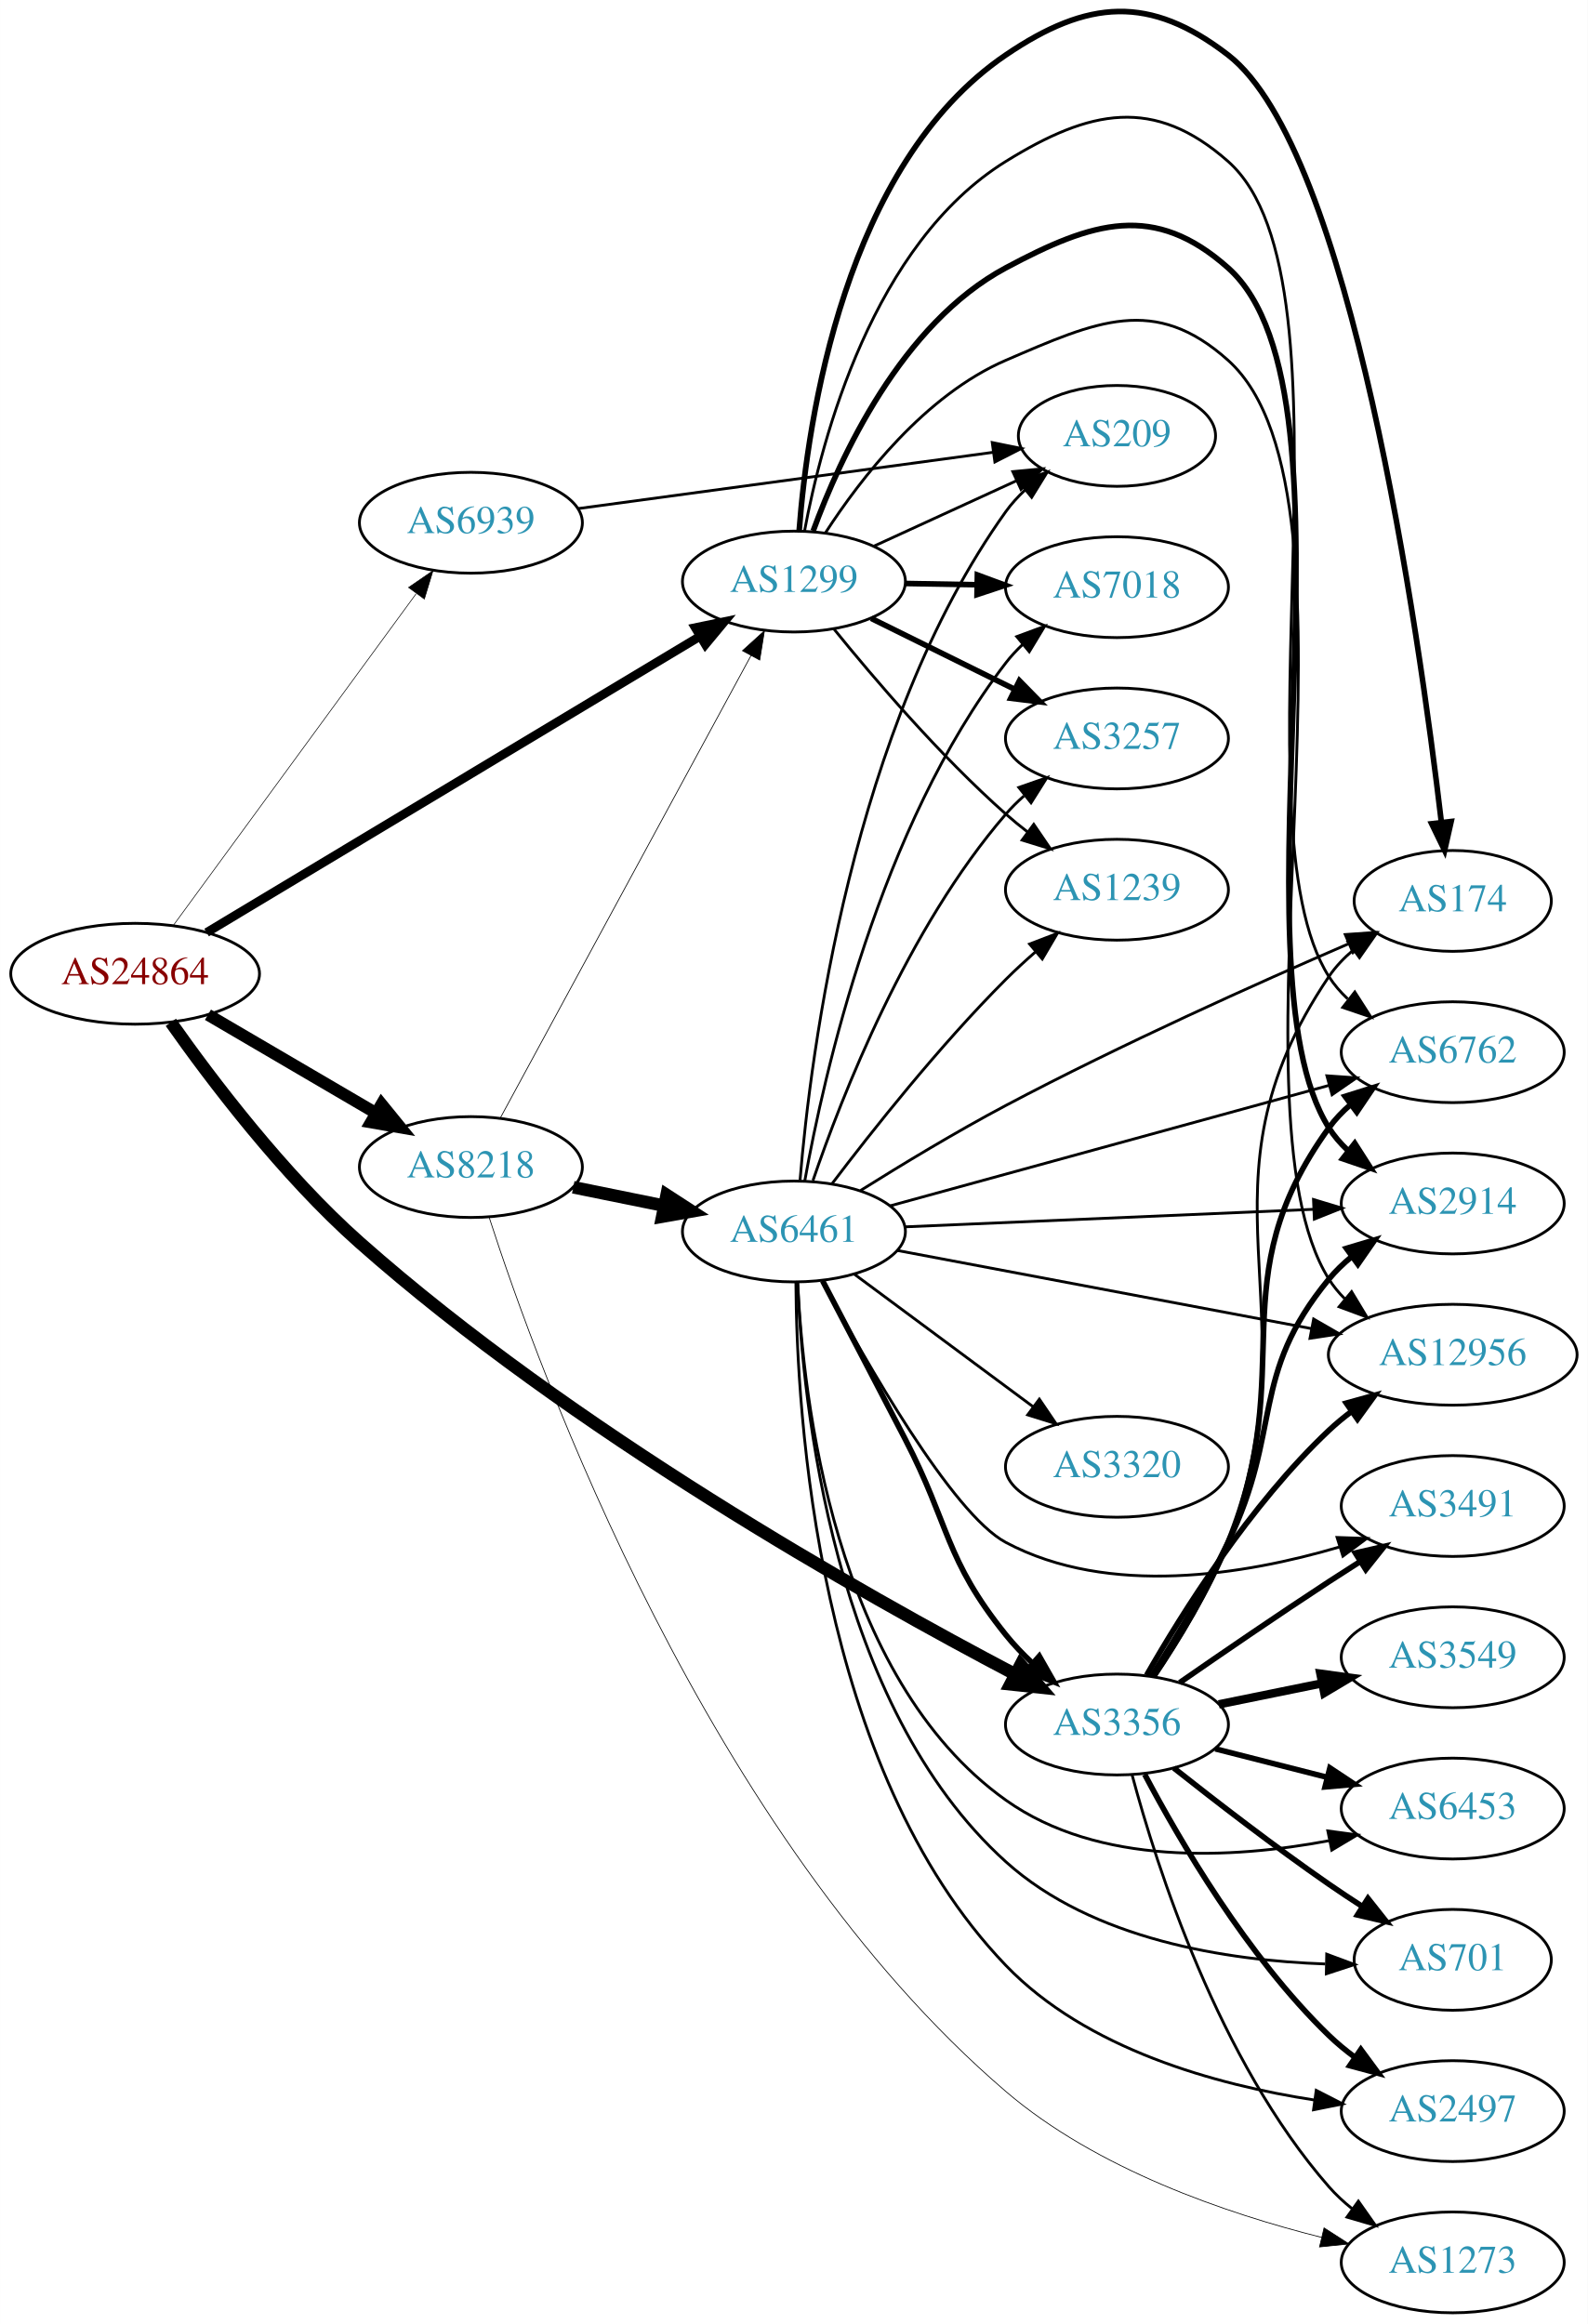
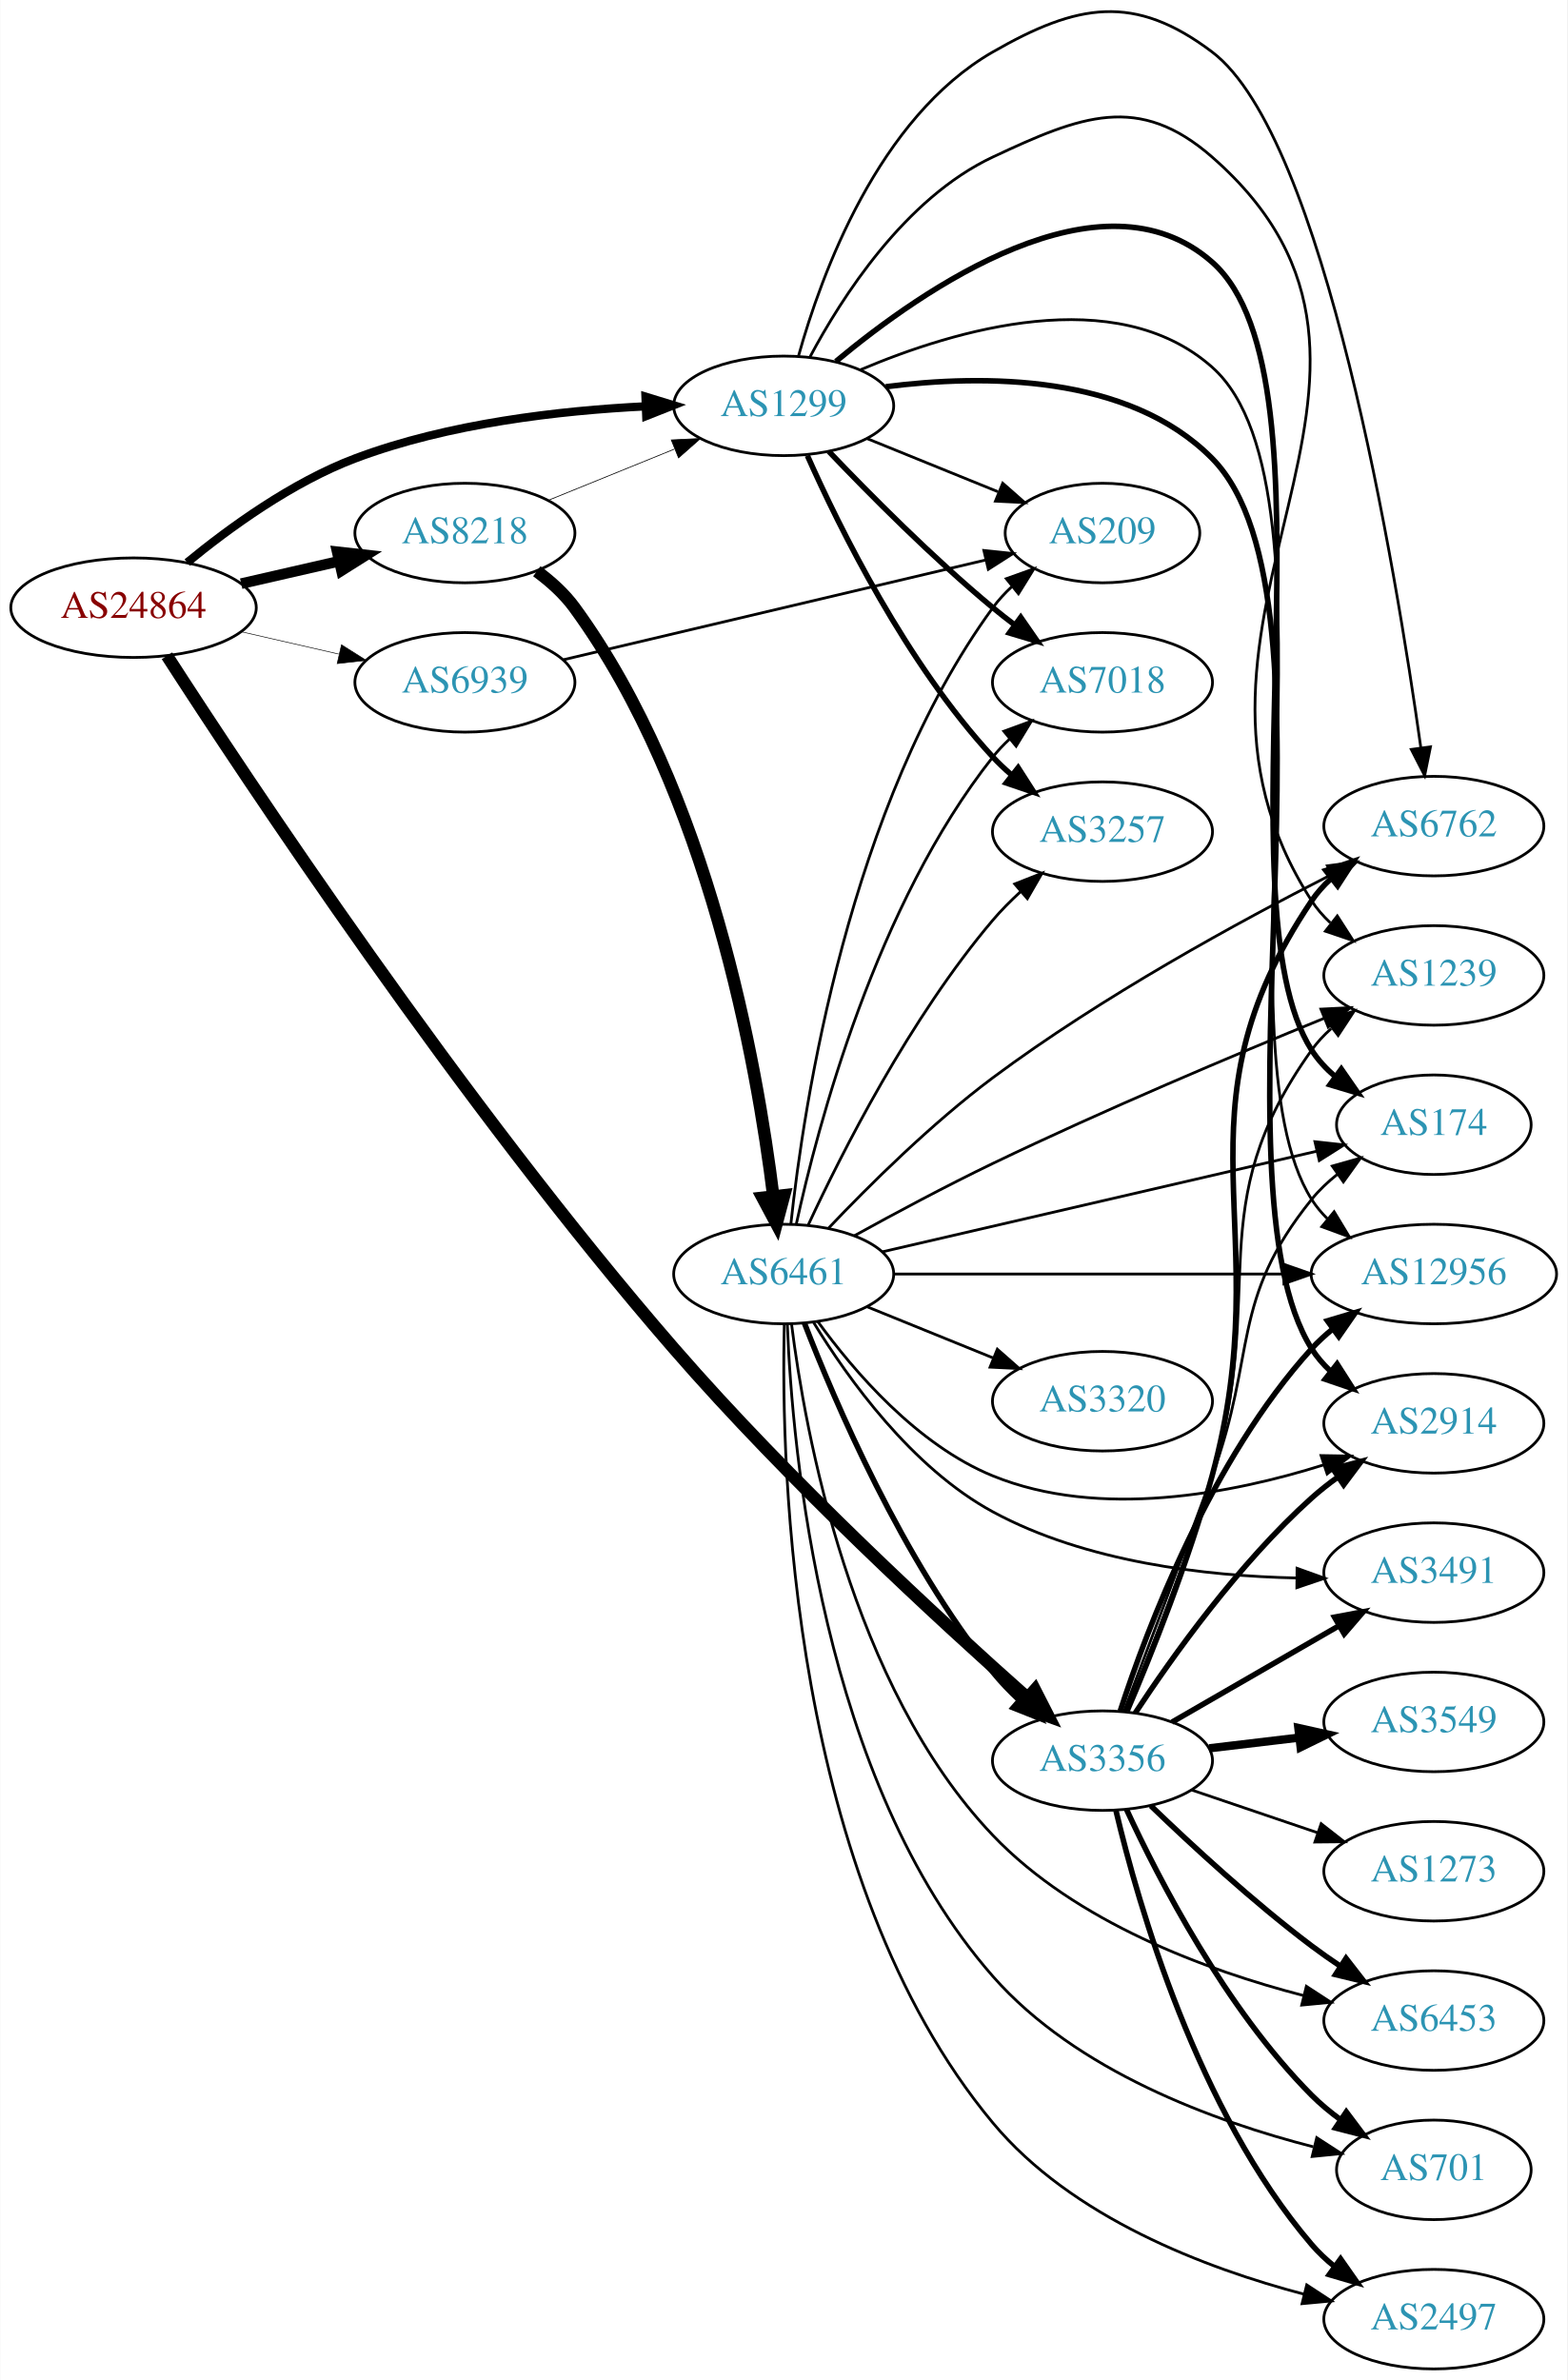
- <svg xmlns="http://www.w3.org/2000/svg" xmlns:xlink="http://www.w3.org/1999/xlink" width="567pt" height="830pt" viewBox="0.00 0.00 566.66 829.60">
-   <g id="graph0" class="graph" transform="scale(1 1) rotate(0) translate(4 825.604)">
-     <polygon fill="white" stroke="none" points="-4,4 -4,-825.604 562.663,-825.604 562.663,4 -4,4" />
+ <svg xmlns="http://www.w3.org/2000/svg" xmlns:xlink="http://www.w3.org/1999/xlink" width="567pt" height="861pt" viewBox="0.00 0.00 566.66 860.79">
+   <g id="graph0" class="graph" transform="scale(1 1) rotate(0) translate(4 856.787)">
+     <polygon fill="white" stroke="none" points="-4,4 -4,-856.787 562.663,-856.787 562.663,4 -4,4" />
    <g id="node1" class="node">
      <g id="a_node1">
        <a xlink:href="/asn/24864" xlink:title="AS24864 ~ Raiffeisen Informatik GmbH [AT]">
-           <ellipse fill="#ffffff" stroke="black" cx="44.196" cy="-478" rx="44.393" ry="18" />
-           <text text-anchor="middle" x="44.196" y="-474.3" font-family="Times,serif" font-size="14.00" fill="#880000">AS24864</text>
+           <ellipse fill="#ffffff" stroke="black" cx="44.196" cy="-637" rx="44.393" ry="18" />
+           <text text-anchor="middle" x="44.196" y="-633.3" font-family="Times,serif" font-size="14.00" fill="#880000">AS24864</text>
        </a>
      </g>
    </g>
    <g id="node2" class="node">
      <g id="a_node2">
        <a xlink:href="/asn/1299" xlink:title="AS1299 ~ Telia Carrier [EU]">
-           <ellipse fill="#ffffff" stroke="black" cx="279.332" cy="-618" rx="39.794" ry="18" />
-           <text text-anchor="middle" x="279.332" y="-614.3" font-family="Times,serif" font-size="14.00" fill="#2c94b3">AS1299</text>
+           <ellipse fill="#ffffff" stroke="black" cx="279.332" cy="-710" rx="39.794" ry="18" />
+           <text text-anchor="middle" x="279.332" y="-706.3" font-family="Times,serif" font-size="14.00" fill="#2c94b3">AS1299</text>
        </a>
      </g>
    </g>
    <g id="edge1" class="edge">
-       <path fill="none" stroke="black" stroke-width="3.15" d="M69.705,-492.718C111.989,-518.11 198.644,-570.147 245.88,-598.512" />
-       <polygon fill="black" stroke="black" stroke-width="3.15" points="244.124,-601.541 254.499,-603.688 247.728,-595.539 244.124,-601.541" />
+       <path fill="none" stroke="black" stroke-width="3" d="M63.593,-653.338C78.787,-665.844 101.503,-682.368 124.392,-691 158.009,-703.677 198.397,-708.301 229.369,-709.823" />
+       <polygon fill="black" stroke="black" stroke-width="3" points="229.356,-713.325 239.488,-710.227 229.636,-706.331 229.356,-713.325" />
    </g>
    <g id="node3" class="node">
      <g id="a_node3">
        <a xlink:href="/asn/3356" xlink:title="AS3356 ~ Level 3 Parent, LLC [US]">
-           <ellipse fill="#ffffff" stroke="black" cx="394.625" cy="-210" rx="39.794" ry="18" />
-           <text text-anchor="middle" x="394.625" y="-206.3" font-family="Times,serif" font-size="14.00" fill="#2c94b3">AS3356</text>
+           <ellipse fill="#ffffff" stroke="black" cx="394.625" cy="-220" rx="39.794" ry="18" />
+           <text text-anchor="middle" x="394.625" y="-216.3" font-family="Times,serif" font-size="14.00" fill="#2c94b3">AS3356</text>
        </a>
      </g>
    </g>
    <g id="edge2" class="edge">
-       <path fill="none" stroke="black" stroke-width="4.5" d="M56.947,-460.661C71.298,-440.291 97.055,-406.207 124.392,-382 199.996,-315.051 304.241,-256.331 358.147,-227.999" />
-       <polygon fill="black" stroke="black" stroke-width="4.5" points="360.248,-231.344 367.295,-223.229 356.607,-224.361 360.248,-231.344" />
+       <path fill="none" stroke="black" stroke-width="4.5" d="M56.287,-619.606C84.575,-575.743 162.631,-457.792 239.685,-369 281.261,-321.091 335.763,-270.886 367.516,-242.708" />
+       <polygon fill="black" stroke="black" stroke-width="4.5" points="370.186,-245.603 375.077,-236.033 364.974,-239.699 370.186,-245.603" />
    </g>
    <g id="node4" class="node">
      <g id="a_node4">
        <a xlink:href="/asn/8218" xlink:title="AS8218 ~ legacy Neotelecoms [FR]">
-           <ellipse fill="#ffffff" stroke="black" cx="164.039" cy="-409" rx="39.794" ry="18" />
-           <text text-anchor="middle" x="164.039" y="-405.3" font-family="Times,serif" font-size="14.00" fill="#2c94b3">AS8218</text>
+           <ellipse fill="#ffffff" stroke="black" cx="164.039" cy="-664" rx="39.794" ry="18" />
+           <text text-anchor="middle" x="164.039" y="-660.3" font-family="Times,serif" font-size="14.00" fill="#2c94b3">AS8218</text>
        </a>
      </g>
    </g>
    <g id="edge3" class="edge">
-       <path fill="none" stroke="black" stroke-width="4.275" d="M70.188,-463.367C87.685,-453.122 111.238,-439.331 130.244,-428.202" />
-       <polygon fill="black" stroke="black" stroke-width="4.275" points="132.15,-431.421 138.889,-423.14 128.37,-424.965 132.15,-431.421" />
+       <path fill="none" stroke="black" stroke-width="3.857" d="M83.131,-645.692C94.371,-648.267 106.784,-651.111 118.407,-653.774" />
+       <polygon fill="black" stroke="black" stroke-width="3.857" points="117.84,-657.235 128.369,-656.057 119.403,-650.412 117.84,-657.235" />
    </g>
    <g id="node5" class="node">
      <g id="a_node5">
        <a xlink:href="/asn/6939" xlink:title="AS6939 ~ Hurricane Electric LLC [US]">
-           <ellipse fill="#ffffff" stroke="black" cx="164.039" cy="-639" rx="39.794" ry="18" />
-           <text text-anchor="middle" x="164.039" y="-635.3" font-family="Times,serif" font-size="14.00" fill="#2c94b3">AS6939</text>
+           <ellipse fill="#ffffff" stroke="black" cx="164.039" cy="-610" rx="39.794" ry="18" />
+           <text text-anchor="middle" x="164.039" y="-606.3" font-family="Times,serif" font-size="14.00" fill="#2c94b3">AS6939</text>
        </a>
      </g>
    </g>
    <g id="edge4" class="edge">
-       <path fill="none" stroke="black" stroke-width="0.225" d="M57.807,-495.23C78.628,-523.676 120.29,-580.596 144.479,-613.644" />
-       <polygon fill="black" stroke="black" stroke-width="0.225" points="141.787,-615.892 150.518,-621.894 147.436,-611.757 141.787,-615.892" />
+       <path fill="none" stroke="black" stroke-width="0.214" d="M83.131,-628.308C94.371,-625.733 106.784,-622.889 118.407,-620.226" />
+       <polygon fill="black" stroke="black" stroke-width="0.214" points="119.403,-623.588 128.369,-617.943 117.84,-616.765 119.403,-623.588" />
    </g>
    <g id="node6" class="node">
      <g id="a_node6">
-         <a xlink:href="/asn/174" xlink:title="AS174 ~ Cogent Communications [US]">
-           <ellipse fill="#ffffff" stroke="black" cx="514.467" cy="-504" rx="35.194" ry="18" />
-           <text text-anchor="middle" x="514.467" y="-500.3" font-family="Times,serif" font-size="14.00" fill="#2c94b3">AS174</text>
+         <a xlink:href="/asn/2914" xlink:title="AS2914 ~ NTT America, Inc. [US]">
+           <ellipse fill="#ffffff" stroke="black" cx="514.467" cy="-342" rx="39.794" ry="18" />
+           <text text-anchor="middle" x="514.467" y="-338.3" font-family="Times,serif" font-size="14.00" fill="#2c94b3">AS2914</text>
        </a>
      </g>
    </g>
    <g id="edge5" class="edge">
-       <path fill="none" stroke="black" stroke-width="2" d="M281.209,-636.267C284.19,-675.38 297.305,-766.846 354.978,-806 384.135,-825.794 406.37,-827.528 434.271,-806 478.061,-772.213 502.363,-600.368 510.42,-532.056" />
-       <polygon fill="black" stroke="black" stroke-width="2" points="513.908,-532.353 511.574,-522.019 506.954,-531.553 513.908,-532.353" />
+       <path fill="none" stroke="black" stroke-width="2" d="M316.26,-716.915C351.42,-721.402 403.98,-721.64 434.271,-691 484.891,-639.796 431.918,-429.937 470.271,-369 472.108,-366.081 474.388,-363.425 476.933,-361.019" />
+       <polygon fill="black" stroke="black" stroke-width="2" points="479.482,-363.468 485.187,-354.54 475.16,-357.962 479.482,-363.468" />
    </g>
    <g id="node7" class="node">
      <g id="a_node7">
-         <a xlink:href="/asn/3257" xlink:title="AS3257 ~ GTT [DE]">
-           <ellipse fill="#ffffff" stroke="black" cx="394.625" cy="-562" rx="39.794" ry="18" />
-           <text text-anchor="middle" x="394.625" y="-558.3" font-family="Times,serif" font-size="14.00" fill="#2c94b3">AS3257</text>
+         <a xlink:href="/asn/7018" xlink:title="AS7018 ~ AT&amp;T Services, Inc. [US]">
+           <ellipse fill="#ffffff" stroke="black" cx="394.625" cy="-610" rx="39.794" ry="18" />
+           <text text-anchor="middle" x="394.625" y="-606.3" font-family="Times,serif" font-size="14.00" fill="#2c94b3">AS7018</text>
        </a>
      </g>
    </g>
    <g id="edge6" class="edge">
-       <path fill="none" stroke="black" stroke-width="2" d="M306.894,-604.87C322.093,-597.358 341.362,-587.833 357.876,-579.67" />
-       <polygon fill="black" stroke="black" stroke-width="2" points="359.815,-582.616 367.229,-575.047 356.713,-576.341 359.815,-582.616" />
+       <path fill="none" stroke="black" stroke-width="2" d="M295.637,-693.545C310.25,-678.204 333.206,-655.044 354.978,-637 357.499,-634.911 360.175,-632.816 362.897,-630.767" />
+       <polygon fill="black" stroke="black" stroke-width="2" points="365.058,-633.523 371.09,-624.813 360.943,-627.861 365.058,-633.523" />
    </g>
    <g id="node8" class="node">
      <g id="a_node8">
-         <a xlink:href="/asn/6762" xlink:title="AS6762 ~ TELECOM ITALIA SPARKLE S.p.A. [IT]">
-           <ellipse fill="#ffffff" stroke="black" cx="514.467" cy="-450" rx="39.794" ry="18" />
-           <text text-anchor="middle" x="514.467" y="-446.3" font-family="Times,serif" font-size="14.00" fill="#2c94b3">AS6762</text>
+         <a xlink:href="/asn/3257" xlink:title="AS3257 ~ GTT [DE]">
+           <ellipse fill="#ffffff" stroke="black" cx="394.625" cy="-556" rx="39.794" ry="18" />
+           <text text-anchor="middle" x="394.625" y="-552.3" font-family="Times,serif" font-size="14.00" fill="#2c94b3">AS3257</text>
        </a>
      </g>
    </g>
    <g id="edge7" class="edge">
-       <path fill="none" stroke="black" d="M283.093,-635.924C289.249,-668.922 307.498,-738.594 354.978,-768 384.939,-786.556 407.866,-791.34 434.271,-768 483.092,-724.846 435.239,-531.941 470.271,-477 472.125,-474.092 474.417,-471.443 476.97,-469.042" />
-       <polygon fill="black" stroke="black" points="479.519,-471.492 485.237,-462.572 475.205,-465.98 479.519,-471.492" />
+       <path fill="none" stroke="black" stroke-width="2" d="M287.899,-692.004C299.519,-665.857 323.728,-616.803 354.978,-583 357.01,-580.803 359.249,-578.682 361.596,-576.661" />
+       <polygon fill="black" stroke="black" stroke-width="2" points="364.123,-579.128 369.841,-570.209 359.808,-573.616 364.123,-579.128" />
    </g>
    <g id="node9" class="node">
      <g id="a_node9">
-         <a xlink:href="/asn/1239" xlink:title="AS1239 ~ Sprint [US]">
-           <ellipse fill="#ffffff" stroke="black" cx="394.625" cy="-508" rx="39.794" ry="18" />
-           <text text-anchor="middle" x="394.625" y="-504.3" font-family="Times,serif" font-size="14.00" fill="#2c94b3">AS1239</text>
+         <a xlink:href="/asn/6762" xlink:title="AS6762 ~ TELECOM ITALIA SPARKLE S.p.A. [IT]">
+           <ellipse fill="#ffffff" stroke="black" cx="514.467" cy="-558" rx="39.794" ry="18" />
+           <text text-anchor="middle" x="514.467" y="-554.3" font-family="Times,serif" font-size="14.00" fill="#2c94b3">AS6762</text>
        </a>
      </g>
    </g>
    <g id="edge8" class="edge">
-       <path fill="none" stroke="black" d="M293.621,-601.059C307.814,-583.511 331.459,-555.798 354.978,-535 357.431,-532.831 360.06,-530.681 362.752,-528.597" />
-       <polygon fill="black" stroke="black" points="364.928,-531.341 370.897,-522.587 360.772,-525.708 364.928,-531.341" />
+       <path fill="none" stroke="black" d="M284.717,-728.131C292.883,-757.396 313.488,-814.166 354.978,-838 385.536,-855.554 406.164,-859.26 434.271,-838 474.918,-807.255 500.688,-651.041 509.783,-586.235" />
+       <polygon fill="black" stroke="black" points="513.254,-586.681 511.146,-576.298 506.319,-585.73 513.254,-586.681" />
    </g>
    <g id="node10" class="node">
      <g id="a_node10">
-         <a xlink:href="/asn/7018" xlink:title="AS7018 ~ AT&amp;T Services, Inc. [US]">
-           <ellipse fill="#ffffff" stroke="black" cx="394.625" cy="-616" rx="39.794" ry="18" />
-           <text text-anchor="middle" x="394.625" y="-612.3" font-family="Times,serif" font-size="14.00" fill="#2c94b3">AS7018</text>
+         <a xlink:href="/asn/1239" xlink:title="AS1239 ~ Sprint [US]">
+           <ellipse fill="#ffffff" stroke="black" cx="514.467" cy="-504" rx="39.794" ry="18" />
+           <text text-anchor="middle" x="514.467" y="-500.3" font-family="Times,serif" font-size="14.00" fill="#2c94b3">AS1239</text>
        </a>
      </g>
    </g>
    <g id="edge9" class="edge">
-       <path fill="none" stroke="black" stroke-width="2" d="M319.004,-617.317C327.207,-617.172 335.971,-617.018 344.503,-616.867" />
-       <polygon fill="black" stroke="black" stroke-width="2" points="344.805,-620.362 354.742,-616.686 344.682,-613.364 344.805,-620.362" />
+       <path fill="none" stroke="black" d="M288.76,-727.538C300.277,-749.216 323.192,-785.067 354.978,-800 386.875,-814.985 407.75,-823.208 434.271,-800 525.044,-720.566 404.916,-632.382 470.271,-531 472.14,-528.101 474.442,-525.459 477.001,-523.062" />
+       <polygon fill="black" stroke="black" points="479.551,-525.512 485.278,-516.599 475.243,-519.995 479.551,-525.512" />
    </g>
    <g id="node11" class="node">
      <g id="a_node11">
-         <a xlink:href="/asn/2914" xlink:title="AS2914 ~ NTT America, Inc. [US]">
-           <ellipse fill="#ffffff" stroke="black" cx="514.467" cy="-396" rx="39.794" ry="18" />
-           <text text-anchor="middle" x="514.467" y="-392.3" font-family="Times,serif" font-size="14.00" fill="#2c94b3">AS2914</text>
+         <a xlink:href="/asn/174" xlink:title="AS174 ~ Cogent Communications [US]">
+           <ellipse fill="#ffffff" stroke="black" cx="514.467" cy="-450" rx="35.194" ry="18" />
+           <text text-anchor="middle" x="514.467" y="-446.3" font-family="Times,serif" font-size="14.00" fill="#2c94b3">AS174</text>
        </a>
      </g>
    </g>
    <g id="edge10" class="edge">
-       <path fill="none" stroke="black" stroke-width="2" d="M286.197,-636.067C295.814,-662.317 317.689,-710.04 354.978,-730 386.048,-746.631 407.941,-753.423 434.271,-730 485.593,-684.345 433.526,-481.035 470.271,-423 472.116,-420.086 474.402,-417.433 476.95,-415.03" />
-       <polygon fill="black" stroke="black" stroke-width="2" points="479.499,-417.479 485.21,-408.555 475.18,-411.97 479.499,-417.479" />
+       <path fill="none" stroke="black" stroke-width="2" d="M298.227,-726.066C329.432,-752.112 394.279,-797.258 434.271,-762 482.155,-719.784 435.882,-530.782 470.271,-477 472.576,-473.396 475.552,-470.189 478.863,-467.359" />
+       <polygon fill="black" stroke="black" stroke-width="2" points="481,-470.133 487.041,-461.429 476.891,-464.467 481,-470.133" />
    </g>
    <g id="node12" class="node">
      <g id="a_node12">
        <a xlink:href="/asn/12956" xlink:title="AS12956 ~ TELXIUS [ES]">
-           <ellipse fill="#ffffff" stroke="black" cx="514.467" cy="-342" rx="44.393" ry="18" />
-           <text text-anchor="middle" x="514.467" y="-338.3" font-family="Times,serif" font-size="14.00" fill="#2c94b3">AS12956</text>
+           <ellipse fill="#ffffff" stroke="black" cx="514.467" cy="-396" rx="44.393" ry="18" />
+           <text text-anchor="middle" x="514.467" y="-392.3" font-family="Times,serif" font-size="14.00" fill="#2c94b3">AS12956</text>
        </a>
      </g>
    </g>
    <g id="edge11" class="edge">
-       <path fill="none" stroke="black" d="M290.631,-635.484C303.09,-654.711 326.039,-684.53 354.978,-697 387.343,-710.946 408.027,-720.521 434.271,-697 488.876,-648.06 431.275,-431.098 470.271,-369 471.858,-366.472 473.778,-364.142 475.915,-362" />
-       <polygon fill="black" stroke="black" points="478.374,-364.508 483.848,-355.437 473.912,-359.115 478.374,-364.508" />
+       <path fill="none" stroke="black" d="M307.14,-723.054C341.118,-737.49 399.448,-754.906 434.271,-724 484.655,-679.283 434.169,-479.875 470.271,-423 471.871,-420.48 473.799,-418.155 475.942,-416.018" />
+       <polygon fill="black" stroke="black" points="478.402,-418.526 483.888,-409.463 473.947,-413.127 478.402,-418.526" />
    </g>
    <g id="node13" class="node">
      <g id="a_node13">
        <a xlink:href="/asn/209" xlink:title="AS209 ~ CenturyLink Communications, LLC [US]">
-           <ellipse fill="#ffffff" stroke="black" cx="394.625" cy="-670" rx="35.194" ry="18" />
-           <text text-anchor="middle" x="394.625" y="-666.3" font-family="Times,serif" font-size="14.00" fill="#2c94b3">AS209</text>
+           <ellipse fill="#ffffff" stroke="black" cx="394.625" cy="-664" rx="35.194" ry="18" />
+           <text text-anchor="middle" x="394.625" y="-660.3" font-family="Times,serif" font-size="14.00" fill="#2c94b3">AS209</text>
        </a>
      </g>
    </g>
    <g id="edge12" class="edge">
-       <path fill="none" stroke="black" d="M307.757,-630.588C323.085,-637.623 342.344,-646.463 358.736,-653.987" />
-       <polygon fill="black" stroke="black" points="357.457,-657.25 368.005,-658.241 360.377,-650.889 357.457,-657.25" />
+       <path fill="none" stroke="black" d="M309.507,-698.154C323.921,-692.302 341.465,-685.178 356.794,-678.954" />
+       <polygon fill="black" stroke="black" points="358.544,-682.021 366.493,-675.016 355.91,-675.535 358.544,-682.021" />
    </g>
    <g id="edge21" class="edge">
-       <path fill="none" stroke="black" d="M408.104,-227.063C416.745,-239.695 427.813,-257.652 434.271,-275 466.087,-360.462 419.213,-401.441 470.271,-477 472.666,-480.545 475.699,-483.714 479.042,-486.523" />
-       <polygon fill="black" stroke="black" points="477.092,-489.432 487.254,-492.431 481.18,-483.75 477.092,-489.432" />
-     </g>
-     <g id="edge19" class="edge">
-       <path fill="none" stroke="black" stroke-width="2" d="M407.779,-227.19C416.263,-239.883 427.276,-257.861 434.271,-275 459.852,-337.676 430.641,-368.116 470.271,-423 472.471,-426.047 475.132,-428.827 478.039,-431.344" />
-       <polygon fill="black" stroke="black" stroke-width="2" points="476.052,-434.228 486.163,-437.396 480.234,-428.615 476.052,-434.228" />
+       <path fill="none" stroke="black" stroke-width="2" d="M406.49,-237.252C419.813,-257.5 443.897,-291.315 470.271,-315 473.222,-317.65 476.464,-320.2 479.806,-322.604" />
+       <polygon fill="black" stroke="black" stroke-width="2" points="477.954,-325.576 488.206,-328.251 481.86,-319.767 477.954,-325.576" />
+     </g>
+     <g id="edge18" class="edge">
+       <path fill="none" stroke="black" stroke-width="2" d="M403.515,-237.895C412.179,-258.178 425.962,-292.403 434.271,-323 458.858,-413.54 417.936,-453.134 470.271,-531 472.195,-533.863 474.535,-536.48 477.12,-538.859" />
+       <polygon fill="black" stroke="black" stroke-width="2" points="475.388,-541.944 485.439,-545.296 479.672,-536.408 475.388,-541.944" />
+     </g>
+     <g id="edge16" class="edge">
+       <path fill="none" stroke="black" d="M403.035,-237.623C411.392,-257.944 425.019,-292.476 434.271,-323 454.66,-390.268 429.379,-419.829 470.271,-477 472.278,-479.805 474.675,-482.383 477.298,-484.736" />
+       <polygon fill="black" stroke="black" points="475.605,-487.846 485.678,-491.13 479.851,-482.281 475.605,-487.846" />
+     </g>
+     <g id="edge22" class="edge">
+       <path fill="none" stroke="black" d="M402.4,-237.836C410.173,-258.352 423.267,-293.063 434.271,-323 450.568,-367.336 440.611,-386.236 470.271,-423 472.957,-426.33 476.171,-429.365 479.616,-432.099" />
+       <polygon fill="black" stroke="black" points="477.739,-435.057 487.938,-437.925 481.754,-429.322 477.739,-435.057" />
    </g>
    <g id="edge13" class="edge">
-       <path fill="none" stroke="black" stroke-width="2" d="M406.955,-227.208C415.142,-240.058 426.144,-258.222 434.271,-275 453.773,-315.262 441.831,-334.467 470.271,-369 472.661,-371.901 475.447,-374.583 478.433,-377.039" />
-       <polygon fill="black" stroke="black" stroke-width="2" points="476.516,-379.972 486.667,-383.006 480.624,-374.304 476.516,-379.972" />
-     </g>
-     <g id="edge17" class="edge">
-       <path fill="none" stroke="black" stroke-width="2" d="M405.196,-227.587C417.921,-249.841 442.11,-288.464 470.271,-315 472.793,-317.377 475.556,-319.659 478.425,-321.819" />
-       <polygon fill="black" stroke="black" stroke-width="2" points="476.478,-324.728 486.687,-327.563 480.474,-318.98 476.478,-324.728" />
+       <path fill="none" stroke="black" stroke-width="2" d="M401.034,-237.917C410.812,-267.925 433.857,-328.984 470.271,-369 472.604,-371.563 475.234,-373.974 478.017,-376.22" />
+       <polygon fill="black" stroke="black" stroke-width="2" points="475.988,-379.072 486.141,-382.099 480.092,-373.401 475.988,-379.072" />
    </g>
    <g id="node14" class="node">
      <g id="a_node14">
        <a xlink:href="/asn/3549" xlink:title="AS3549 ~ Level 3 Parent, LLC [US]">
          <ellipse fill="#ffffff" stroke="black" cx="514.467" cy="-234" rx="39.794" ry="18" />
          <text text-anchor="middle" x="514.467" y="-230.3" font-family="Times,serif" font-size="14.00" fill="#2c94b3">AS3549</text>
        </a>
      </g>
    </g>
    <g id="edge14" class="edge">
-       <path fill="none" stroke="black" stroke-width="3" d="M430.981,-217.201C442.528,-219.552 455.52,-222.198 467.718,-224.683" />
-       <polygon fill="black" stroke="black" stroke-width="3" points="467.231,-228.155 477.728,-226.721 468.628,-221.296 467.231,-228.155" />
+       <path fill="none" stroke="black" stroke-width="3" d="M433.235,-224.468C443.546,-225.693 454.863,-227.038 465.663,-228.321" />
+       <polygon fill="black" stroke="black" stroke-width="3" points="465.467,-231.822 475.81,-229.526 466.293,-224.871 465.467,-231.822" />
    </g>
    <g id="node15" class="node">
      <g id="a_node15">
+         <a xlink:href="/asn/6453" xlink:title="AS6453 ~ TATA COMMUNICATIONS (AMERICA) INC [US]">
+           <ellipse fill="#ffffff" stroke="black" cx="514.467" cy="-126" rx="39.794" ry="18" />
+           <text text-anchor="middle" x="514.467" y="-122.3" font-family="Times,serif" font-size="14.00" fill="#2c94b3">AS6453</text>
+         </a>
+       </g>
+     </g>
+     <g id="edge15" class="edge">
+       <path fill="none" stroke="black" stroke-width="2" d="M412.102,-203.691C426.77,-189.551 449.12,-168.914 470.271,-153 473.61,-150.488 477.188,-147.983 480.803,-145.568" />
+       <polygon fill="black" stroke="black" stroke-width="2" points="482.709,-148.504 489.21,-140.138 478.911,-142.624 482.709,-148.504" />
+     </g>
+     <g id="node16" class="node">
+       <g id="a_node16">
+         <a xlink:href="/asn/701" xlink:title="AS701 ~ UUNET [US]">
+           <ellipse fill="#ffffff" stroke="black" cx="514.467" cy="-72" rx="35.194" ry="18" />
+           <text text-anchor="middle" x="514.467" y="-68.3" font-family="Times,serif" font-size="14.00" fill="#2c94b3">AS701</text>
+         </a>
+       </g>
+     </g>
+     <g id="edge17" class="edge">
+       <path fill="none" stroke="black" stroke-width="2" d="M403.367,-202.249C415.037,-177.007 439.121,-130.333 470.271,-99 473.443,-95.809 477.06,-92.82 480.821,-90.079" />
+       <polygon fill="black" stroke="black" stroke-width="2" points="482.803,-92.964 489.164,-84.491 478.907,-87.148 482.803,-92.964" />
+     </g>
+     <g id="node17" class="node">
+       <g id="a_node17">
+         <a xlink:href="/asn/2497" xlink:title="AS2497 ~ Internet Initiative Japan Inc. [JP]">
+           <ellipse fill="#ffffff" stroke="black" cx="514.467" cy="-18" rx="39.794" ry="18" />
+           <text text-anchor="middle" x="514.467" y="-14.3" font-family="Times,serif" font-size="14.00" fill="#2c94b3">AS2497</text>
+         </a>
+       </g>
+     </g>
+     <g id="edge19" class="edge">
+       <path fill="none" stroke="black" stroke-width="2" d="M399.495,-201.958C407.558,-167.92 428.938,-93.316 470.271,-45 472.714,-42.144 475.537,-39.492 478.546,-37.055" />
+       <polygon fill="black" stroke="black" stroke-width="2" points="480.734,-39.793 486.811,-31.115 476.648,-34.109 480.734,-39.793" />
+     </g>
+     <g id="node18" class="node">
+       <g id="a_node18">
        <a xlink:href="/asn/3491" xlink:title="AS3491 ~ PCCW Global, Inc. [US]">
          <ellipse fill="#ffffff" stroke="black" cx="514.467" cy="-288" rx="39.794" ry="18" />
          <text text-anchor="middle" x="514.467" y="-284.3" font-family="Times,serif" font-size="14.00" fill="#2c94b3">AS3491</text>
        </a>
      </g>
    </g>
-     <g id="edge15" class="edge">
-       <path fill="none" stroke="black" stroke-width="2" d="M417.028,-224.963C431.867,-235.254 452.142,-249.148 470.271,-261 473.852,-263.341 477.622,-265.761 481.382,-268.148" />
-       <polygon fill="black" stroke="black" stroke-width="2" points="479.715,-271.234 490.042,-273.6 483.444,-265.31 479.715,-271.234" />
-     </g>
-     <g id="node16" class="node">
-       <g id="a_node16">
-         <a xlink:href="/asn/6453" xlink:title="AS6453 ~ TATA COMMUNICATIONS (AMERICA) INC [US]">
-           <ellipse fill="#ffffff" stroke="black" cx="514.467" cy="-180" rx="39.794" ry="18" />
-           <text text-anchor="middle" x="514.467" y="-176.3" font-family="Times,serif" font-size="14.00" fill="#2c94b3">AS6453</text>
-         </a>
-       </g>
-     </g>
-     <g id="edge16" class="edge">
-       <path fill="none" stroke="black" stroke-width="2" d="M429.71,-201.323C442.168,-198.151 456.44,-194.518 469.631,-191.16" />
-       <polygon fill="black" stroke="black" stroke-width="2" points="470.631,-194.517 479.459,-188.658 468.904,-187.733 470.631,-194.517" />
-     </g>
-     <g id="node17" class="node">
-       <g id="a_node17">
-         <a xlink:href="/asn/701" xlink:title="AS701 ~ UUNET [US]">
-           <ellipse fill="#ffffff" stroke="black" cx="514.467" cy="-126" rx="35.194" ry="18" />
-           <text text-anchor="middle" x="514.467" y="-122.3" font-family="Times,serif" font-size="14.00" fill="#2c94b3">AS701</text>
-         </a>
-       </g>
-     </g>
-     <g id="edge18" class="edge">
-       <path fill="none" stroke="black" stroke-width="2" d="M414.9,-194.489C429.759,-182.727 450.964,-166.362 470.271,-153 474.055,-150.381 478.085,-147.712 482.105,-145.12" />
-       <polygon fill="black" stroke="black" stroke-width="2" points="484.213,-147.928 490.79,-139.621 480.468,-142.014 484.213,-147.928" />
-     </g>
-     <g id="node18" class="node">
-       <g id="a_node18">
-         <a xlink:href="/asn/2497" xlink:title="AS2497 ~ Internet Initiative Japan Inc. [JP]">
-           <ellipse fill="#ffffff" stroke="black" cx="514.467" cy="-72" rx="39.794" ry="18" />
-           <text text-anchor="middle" x="514.467" y="-68.3" font-family="Times,serif" font-size="14.00" fill="#2c94b3">AS2497</text>
-         </a>
-       </g>
-     </g>
    <g id="edge20" class="edge">
-       <path fill="none" stroke="black" stroke-width="2" d="M404.541,-192.18C416.903,-168.749 441.058,-127.253 470.271,-99 473.122,-96.243 476.299,-93.623 479.601,-91.177" />
-       <polygon fill="black" stroke="black" stroke-width="2" points="481.666,-94.006 487.952,-85.477 477.72,-88.224 481.666,-94.006" />
+       <path fill="none" stroke="black" stroke-width="2" d="M419.756,-233.925C437.195,-243.988 460.969,-257.707 480.207,-268.808" />
+       <polygon fill="black" stroke="black" stroke-width="2" points="478.552,-271.893 488.963,-273.86 482.051,-265.83 478.552,-271.893" />
    </g>
    <g id="node19" class="node">
      <g id="a_node19">
        <a xlink:href="/asn/1273" xlink:title="AS1273 ~ Vodafone Group PLC [EU]">
-           <ellipse fill="#ffffff" stroke="black" cx="514.467" cy="-18" rx="39.794" ry="18" />
-           <text text-anchor="middle" x="514.467" y="-14.3" font-family="Times,serif" font-size="14.00" fill="#2c94b3">AS1273</text>
-         </a>
-       </g>
-     </g>
-     <g id="edge22" class="edge">
-       <path fill="none" stroke="black" d="M400.041,-191.978C408.761,-159.441 430.845,-90.088 470.271,-45 472.745,-42.171 475.588,-39.536 478.61,-37.111" />
-       <polygon fill="black" stroke="black" points="480.796,-39.85 486.893,-31.186 476.724,-34.157 480.796,-39.85" />
-     </g>
-     <g id="edge24" class="edge">
-       <path fill="none" stroke="black" stroke-width="0.265" d="M174.503,-426.46C194.371,-463.112 240.524,-548.254 264.026,-591.61" />
-       <polygon fill="black" stroke="black" stroke-width="0.265" points="260.972,-593.32 268.814,-600.443 267.126,-589.984 260.972,-593.32" />
+           <ellipse fill="#ffffff" stroke="black" cx="514.467" cy="-180" rx="39.794" ry="18" />
+           <text text-anchor="middle" x="514.467" y="-176.3" font-family="Times,serif" font-size="14.00" fill="#2c94b3">AS1273</text>
+         </a>
+       </g>
+     </g>
+     <g id="edge23" class="edge">
+       <path fill="none" stroke="black" d="M426.895,-209.386C440.878,-204.639 457.549,-198.981 472.511,-193.902" />
+       <polygon fill="black" stroke="black" points="473.706,-197.192 482.051,-190.664 471.456,-190.564 473.706,-197.192" />
    </g>
    <g id="edge25" class="edge">
-       <path fill="none" stroke="black" stroke-width="0.265" d="M170.508,-391.182C188.123,-336.638 248.516,-170.132 354.978,-79 387.289,-51.342 433.513,-35.484 467.709,-26.911" />
-       <polygon fill="black" stroke="black" stroke-width="0.265" points="468.546,-30.31 477.459,-24.581 466.919,-23.502 468.546,-30.31" />
+       <path fill="none" stroke="black" stroke-width="0.265" d="M194.214,-675.846C208.09,-681.48 224.867,-688.292 239.776,-694.346" />
+       <polygon fill="black" stroke="black" stroke-width="0.265" points="238.673,-697.675 249.255,-698.194 241.306,-691.189 238.673,-697.675" />
    </g>
    <g id="node20" class="node">
      <g id="a_node20">
        <a xlink:href="/asn/6461" xlink:title="AS6461 ~ Zayo Bandwidth [US]">
-           <ellipse fill="#ffffff" stroke="black" cx="279.332" cy="-386" rx="39.794" ry="18" />
-           <text text-anchor="middle" x="279.332" y="-382.3" font-family="Times,serif" font-size="14.00" fill="#2c94b3">AS6461</text>
-         </a>
-       </g>
-     </g>
-     <g id="edge23" class="edge">
-       <path fill="none" stroke="black" stroke-width="4.5" d="M200.574,-401.786C210.803,-399.709 222.104,-397.415 232.846,-395.234" />
-       <polygon fill="black" stroke="black" stroke-width="4.5" points="233.905,-399.037 242.922,-393.189 232.338,-391.319 233.905,-399.037" />
+           <ellipse fill="#ffffff" stroke="black" cx="279.332" cy="-396" rx="39.794" ry="18" />
+           <text text-anchor="middle" x="279.332" y="-392.3" font-family="Times,serif" font-size="14.00" fill="#2c94b3">AS6461</text>
+         </a>
+       </g>
+     </g>
+     <g id="edge24" class="edge">
+       <path fill="none" stroke="black" stroke-width="4.5" d="M190.049,-650.177C195.121,-646.444 200.017,-642.024 203.685,-637 252.192,-570.566 269.702,-471.91 275.589,-424.057" />
+       <polygon fill="black" stroke="black" stroke-width="4.5" points="279.502,-424.492 276.733,-414.107 271.679,-423.592 279.502,-424.492" />
    </g>
    <g id="edge40" class="edge">
-       <path fill="none" stroke="black" d="M202.274,-644.05C242.828,-649.55 307.612,-658.335 350.386,-664.136" />
-       <polygon fill="black" stroke="black" points="350.112,-667.631 360.492,-665.507 351.053,-660.695 350.112,-667.631" />
+       <path fill="none" stroke="black" d="M199.756,-618.201C240.687,-627.871 308.65,-643.926 352.269,-654.23" />
+       <polygon fill="black" stroke="black" points="351.727,-657.699 362.264,-656.592 353.337,-650.886 351.727,-657.699" />
+     </g>
+     <g id="edge27" class="edge">
+       <path fill="none" stroke="black" stroke-width="2" d="M286.825,-378.272C297.854,-349.694 322.273,-292.549 354.978,-252 357.824,-248.472 361.109,-245.056 364.538,-241.853" />
+       <polygon fill="black" stroke="black" stroke-width="2" points="366.914,-244.424 372.158,-235.218 362.318,-239.145 366.914,-244.424" />
    </g>
    <g id="edge35" class="edge">
-       <path fill="none" stroke="black" stroke-width="2" d="M289.577,-368.373C297.426,-353.391 308.974,-331.302 318.978,-312 335.076,-280.939 333.059,-269.266 354.978,-242 357.818,-238.467 361.1,-235.049 364.527,-231.844" />
-       <polygon fill="black" stroke="black" stroke-width="2" points="366.904,-234.415 372.145,-225.208 362.306,-229.137 366.904,-234.415" />
+       <path fill="none" stroke="black" d="M291.659,-378.841C304.558,-361.026 327.451,-334.223 354.978,-323 393.583,-307.261 441.547,-316.581 474.538,-326.944" />
+       <polygon fill="black" stroke="black" points="473.676,-330.345 484.269,-330.167 475.877,-323.7 473.676,-330.345" />
+     </g>
+     <g id="edge31" class="edge">
+       <path fill="none" stroke="black" d="M283.872,-413.967C291.593,-449.458 312.736,-529.724 354.978,-583 356.79,-585.285 358.845,-587.456 361.042,-589.502" />
+       <polygon fill="black" stroke="black" points="358.955,-592.317 368.906,-595.955 363.396,-586.906 358.955,-592.317" />
+     </g>
+     <g id="edge28" class="edge">
+       <path fill="none" stroke="black" d="M288.241,-413.81C300.287,-439.754 325.021,-488.691 354.978,-524 357.976,-527.533 361.396,-530.979 364.933,-534.222" />
+       <polygon fill="black" stroke="black" points="362.886,-537.078 372.748,-540.952 367.454,-531.774 362.886,-537.078" />
+     </g>
+     <g id="edge33" class="edge">
+       <path fill="none" stroke="black" d="M295.643,-412.695C310.078,-427.895 332.755,-450.427 354.978,-467 394.332,-496.349 444.011,-523.463 477.158,-540.323" />
+       <polygon fill="black" stroke="black" points="475.959,-543.638 486.465,-545.008 479.107,-537.385 475.959,-543.638" />
+     </g>
+     <g id="edge36" class="edge">
+       <path fill="none" stroke="black" d="M304.937,-409.878C319.359,-417.838 338.021,-427.838 354.978,-436 395.197,-455.359 442.32,-475.231 474.668,-488.454" />
+       <polygon fill="black" stroke="black" points="473.626,-491.808 484.208,-492.336 476.265,-485.325 473.626,-491.808" />
+     </g>
+     <g id="edge34" class="edge">
+       <path fill="none" stroke="black" d="M314.983,-404.026C356.876,-413.73 427.313,-430.044 472.036,-440.403" />
+       <polygon fill="black" stroke="black" points="471.461,-443.863 481.993,-442.71 473.041,-437.044 471.461,-443.863" />
    </g>
    <g id="edge26" class="edge">
-       <path fill="none" stroke="black" d="M303.152,-400.659C317.739,-409.802 337.193,-421.58 354.978,-431 395.98,-452.716 444.648,-474.576 477.135,-488.636" />
-       <polygon fill="black" stroke="black" points="476.102,-492.001 486.671,-492.74 478.869,-485.572 476.102,-492.001" />
+       <path fill="none" stroke="black" d="M319.091,-396C357.689,-396 417.233,-396 460.248,-396" />
+       <polygon fill="black" stroke="black" points="460.255,-399.5 470.255,-396 460.255,-392.5 460.255,-399.5" />
+     </g>
+     <g id="edge39" class="edge">
+       <path fill="none" stroke="black" d="M281.93,-414.107C286.49,-456.802 302.803,-565.542 354.978,-637 356.957,-639.71 359.293,-642.245 361.822,-644.591" />
+       <polygon fill="black" stroke="black" points="359.839,-647.489 369.818,-651.048 364.237,-642.043 359.839,-647.489" />
+     </g>
+     <g id="edge37" class="edge">
+       <path fill="none" stroke="black" d="M282.153,-378.041C286.992,-339.283 303.541,-246.945 354.978,-193 384.999,-161.516 432.15,-144.171 467.228,-135.067" />
+       <polygon fill="black" stroke="black" points="468.36,-138.392 477.235,-132.606 466.689,-131.595 468.36,-138.392" />
+     </g>
+     <g id="edge32" class="edge">
+       <path fill="none" stroke="black" d="M280.651,-377.874C282.398,-332.506 292.975,-212.642 354.978,-142 385.047,-107.741 435.054,-89.513 470.857,-80.341" />
+       <polygon fill="black" stroke="black" points="472.116,-83.638 481.012,-77.883 470.469,-76.834 472.116,-83.638" />
    </g>
    <g id="edge38" class="edge">
-       <path fill="none" stroke="black" d="M286.13,-404.196C296.329,-434.077 319.789,-494.284 354.978,-535 356.935,-537.264 359.121,-539.432 361.431,-541.486" />
-       <polygon fill="black" stroke="black" points="359.606,-544.507 369.61,-547.998 363.967,-539.031 359.606,-544.507" />
-     </g>
-     <g id="edge36" class="edge">
-       <path fill="none" stroke="black" d="M313.734,-395.17C354.937,-406.481 425.066,-425.732 470.311,-438.153" />
-       <polygon fill="black" stroke="black" points="469.557,-441.575 480.126,-440.847 471.41,-434.825 469.557,-441.575" />
-     </g>
-     <g id="edge32" class="edge">
-       <path fill="none" stroke="black" d="M292.941,-403.057C307.123,-421.781 331.284,-452.325 354.978,-476 358.256,-479.275 361.839,-482.57 365.461,-485.736" />
-       <polygon fill="black" stroke="black" points="363.448,-488.618 373.344,-492.402 367.968,-483.273 363.448,-488.618" />
-     </g>
-     <g id="edge39" class="edge">
-       <path fill="none" stroke="black" d="M283.203,-404.041C289.958,-441.782 309.818,-530.411 354.978,-589 356.758,-591.309 358.791,-593.499 360.972,-595.557" />
-       <polygon fill="black" stroke="black" points="358.869,-598.359 368.806,-602.033 363.329,-592.964 358.869,-598.359" />
-     </g>
-     <g id="edge31" class="edge">
-       <path fill="none" stroke="black" d="M318.829,-387.651C358.819,-389.367 421.497,-392.055 464.874,-393.916" />
-       <polygon fill="black" stroke="black" points="464.772,-397.414 474.912,-394.346 465.072,-390.421 464.772,-397.414" />
+       <path fill="none" stroke="black" d="M279.541,-377.666C278.298,-325.977 281.646,-177.118 354.978,-89 383.449,-54.789 431.785,-36.424 467.609,-27.006" />
+       <polygon fill="black" stroke="black" points="468.496,-30.392 477.355,-24.581 466.806,-23.6 468.496,-30.392" />
    </g>
    <g id="edge29" class="edge">
-       <path fill="none" stroke="black" d="M316.248,-379.221C355.826,-371.752 419.734,-359.69 464.027,-351.331" />
-       <polygon fill="black" stroke="black" points="464.822,-354.743 473.999,-349.449 463.524,-347.864 464.822,-354.743" />
-     </g>
-     <g id="edge37" class="edge">
-       <path fill="none" stroke="black" d="M281.513,-404.296C285.218,-449.08 299.9,-566.148 354.978,-643 356.933,-645.728 359.253,-648.274 361.771,-650.627" />
-       <polygon fill="black" stroke="black" points="359.779,-653.519 369.752,-657.096 364.187,-648.081 359.779,-653.519" />
-     </g>
-     <g id="edge27" class="edge">
-       <path fill="none" stroke="black" d="M289.5,-368.38C304.817,-339.73 335.813,-285.207 354.978,-275 391.746,-255.417 440.232,-263.436 473.848,-273.321" />
-       <polygon fill="black" stroke="black" points="473.185,-276.781 483.774,-276.421 475.272,-270.099 473.185,-276.781" />
-     </g>
-     <g id="edge33" class="edge">
-       <path fill="none" stroke="black" d="M280.673,-367.977C282.541,-326.952 293.492,-226.773 354.978,-183 388.096,-159.423 435.764,-162.056 470.164,-168.502" />
-       <polygon fill="black" stroke="black" points="469.884,-172.017 480.384,-170.6 471.292,-165.16 469.884,-172.017" />
-     </g>
-     <g id="edge28" class="edge">
-       <path fill="none" stroke="black" d="M280.641,-367.941C282.405,-325.115 293.092,-216.82 354.978,-161 385.887,-133.121 433.896,-125.762 468.979,-124.525" />
-       <polygon fill="black" stroke="black" points="469.489,-128.016 479.419,-124.321 469.352,-121.017 469.489,-128.016" />
-     </g>
-     <g id="edge34" class="edge">
-       <path fill="none" stroke="black" d="M280.035,-367.959C280.268,-321.088 287.458,-194.24 354.978,-124 383.746,-94.073 429.992,-81.357 465.12,-75.961" />
-       <polygon fill="black" stroke="black" points="465.746,-79.407 475.171,-74.567 464.785,-72.474 465.746,-79.407" />
+       <path fill="none" stroke="black" d="M290.159,-378.473C302.484,-358.306 325.607,-325.929 354.978,-310 388.581,-291.776 431.852,-286.787 464.689,-286.071" />
+       <polygon fill="black" stroke="black" points="464.99,-289.568 474.958,-285.977 464.926,-282.568 464.99,-289.568" />
    </g>
    <g id="node21" class="node">
      <g id="a_node21">
        <a xlink:href="/asn/3320" xlink:title="AS3320 ~ DTAG [DE]">
-           <ellipse fill="#ffffff" stroke="black" cx="394.625" cy="-302" rx="39.794" ry="18" />
-           <text text-anchor="middle" x="394.625" y="-298.3" font-family="Times,serif" font-size="14.00" fill="#2c94b3">AS3320</text>
+           <ellipse fill="#ffffff" stroke="black" cx="394.625" cy="-350" rx="39.794" ry="18" />
+           <text text-anchor="middle" x="394.625" y="-346.3" font-family="Times,serif" font-size="14.00" fill="#2c94b3">AS3320</text>
        </a>
      </g>
    </g>
    <g id="edge30" class="edge">
-       <path fill="none" stroke="black" d="M300.848,-370.788C318.702,-357.55 344.775,-338.219 364.738,-323.417" />
-       <polygon fill="black" stroke="black" points="366.93,-326.15 372.878,-317.382 362.76,-320.527 366.93,-326.15" />
+       <path fill="none" stroke="black" d="M309.507,-384.154C323.383,-378.52 340.16,-371.708 355.069,-365.654" />
+       <polygon fill="black" stroke="black" points="356.599,-368.811 364.548,-361.806 353.966,-362.325 356.599,-368.811" />
    </g>
  </g>
</svg>
